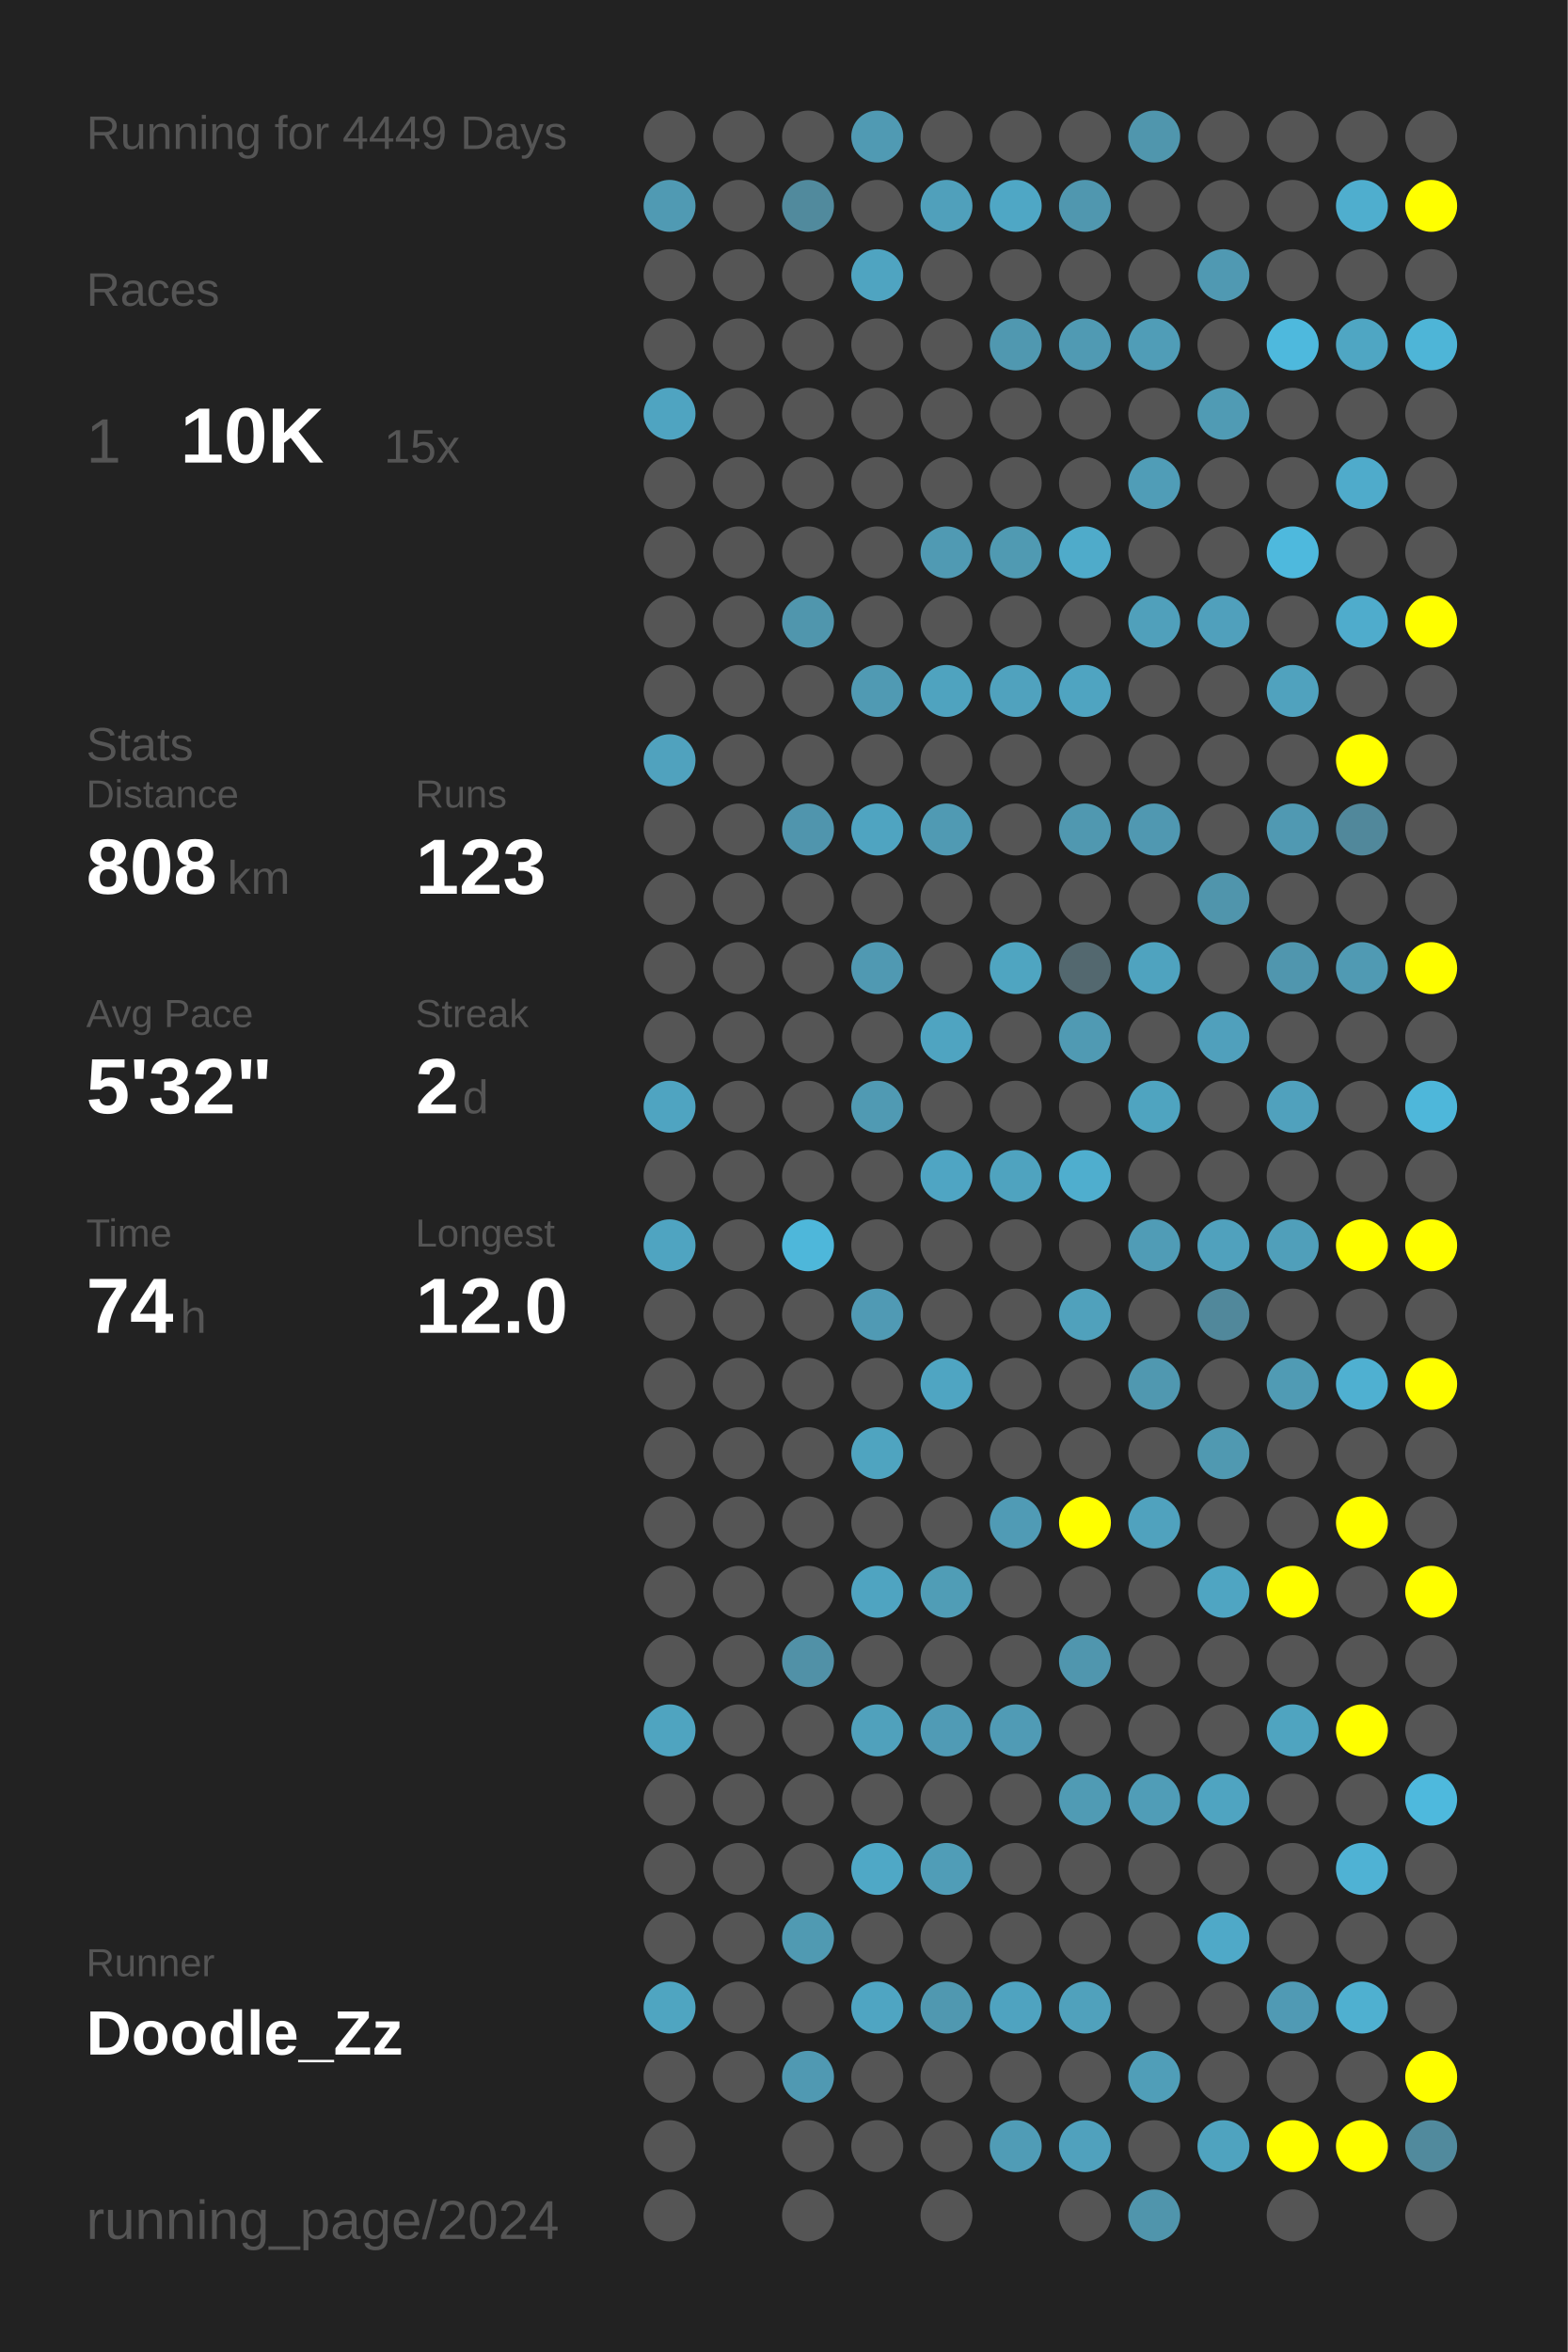
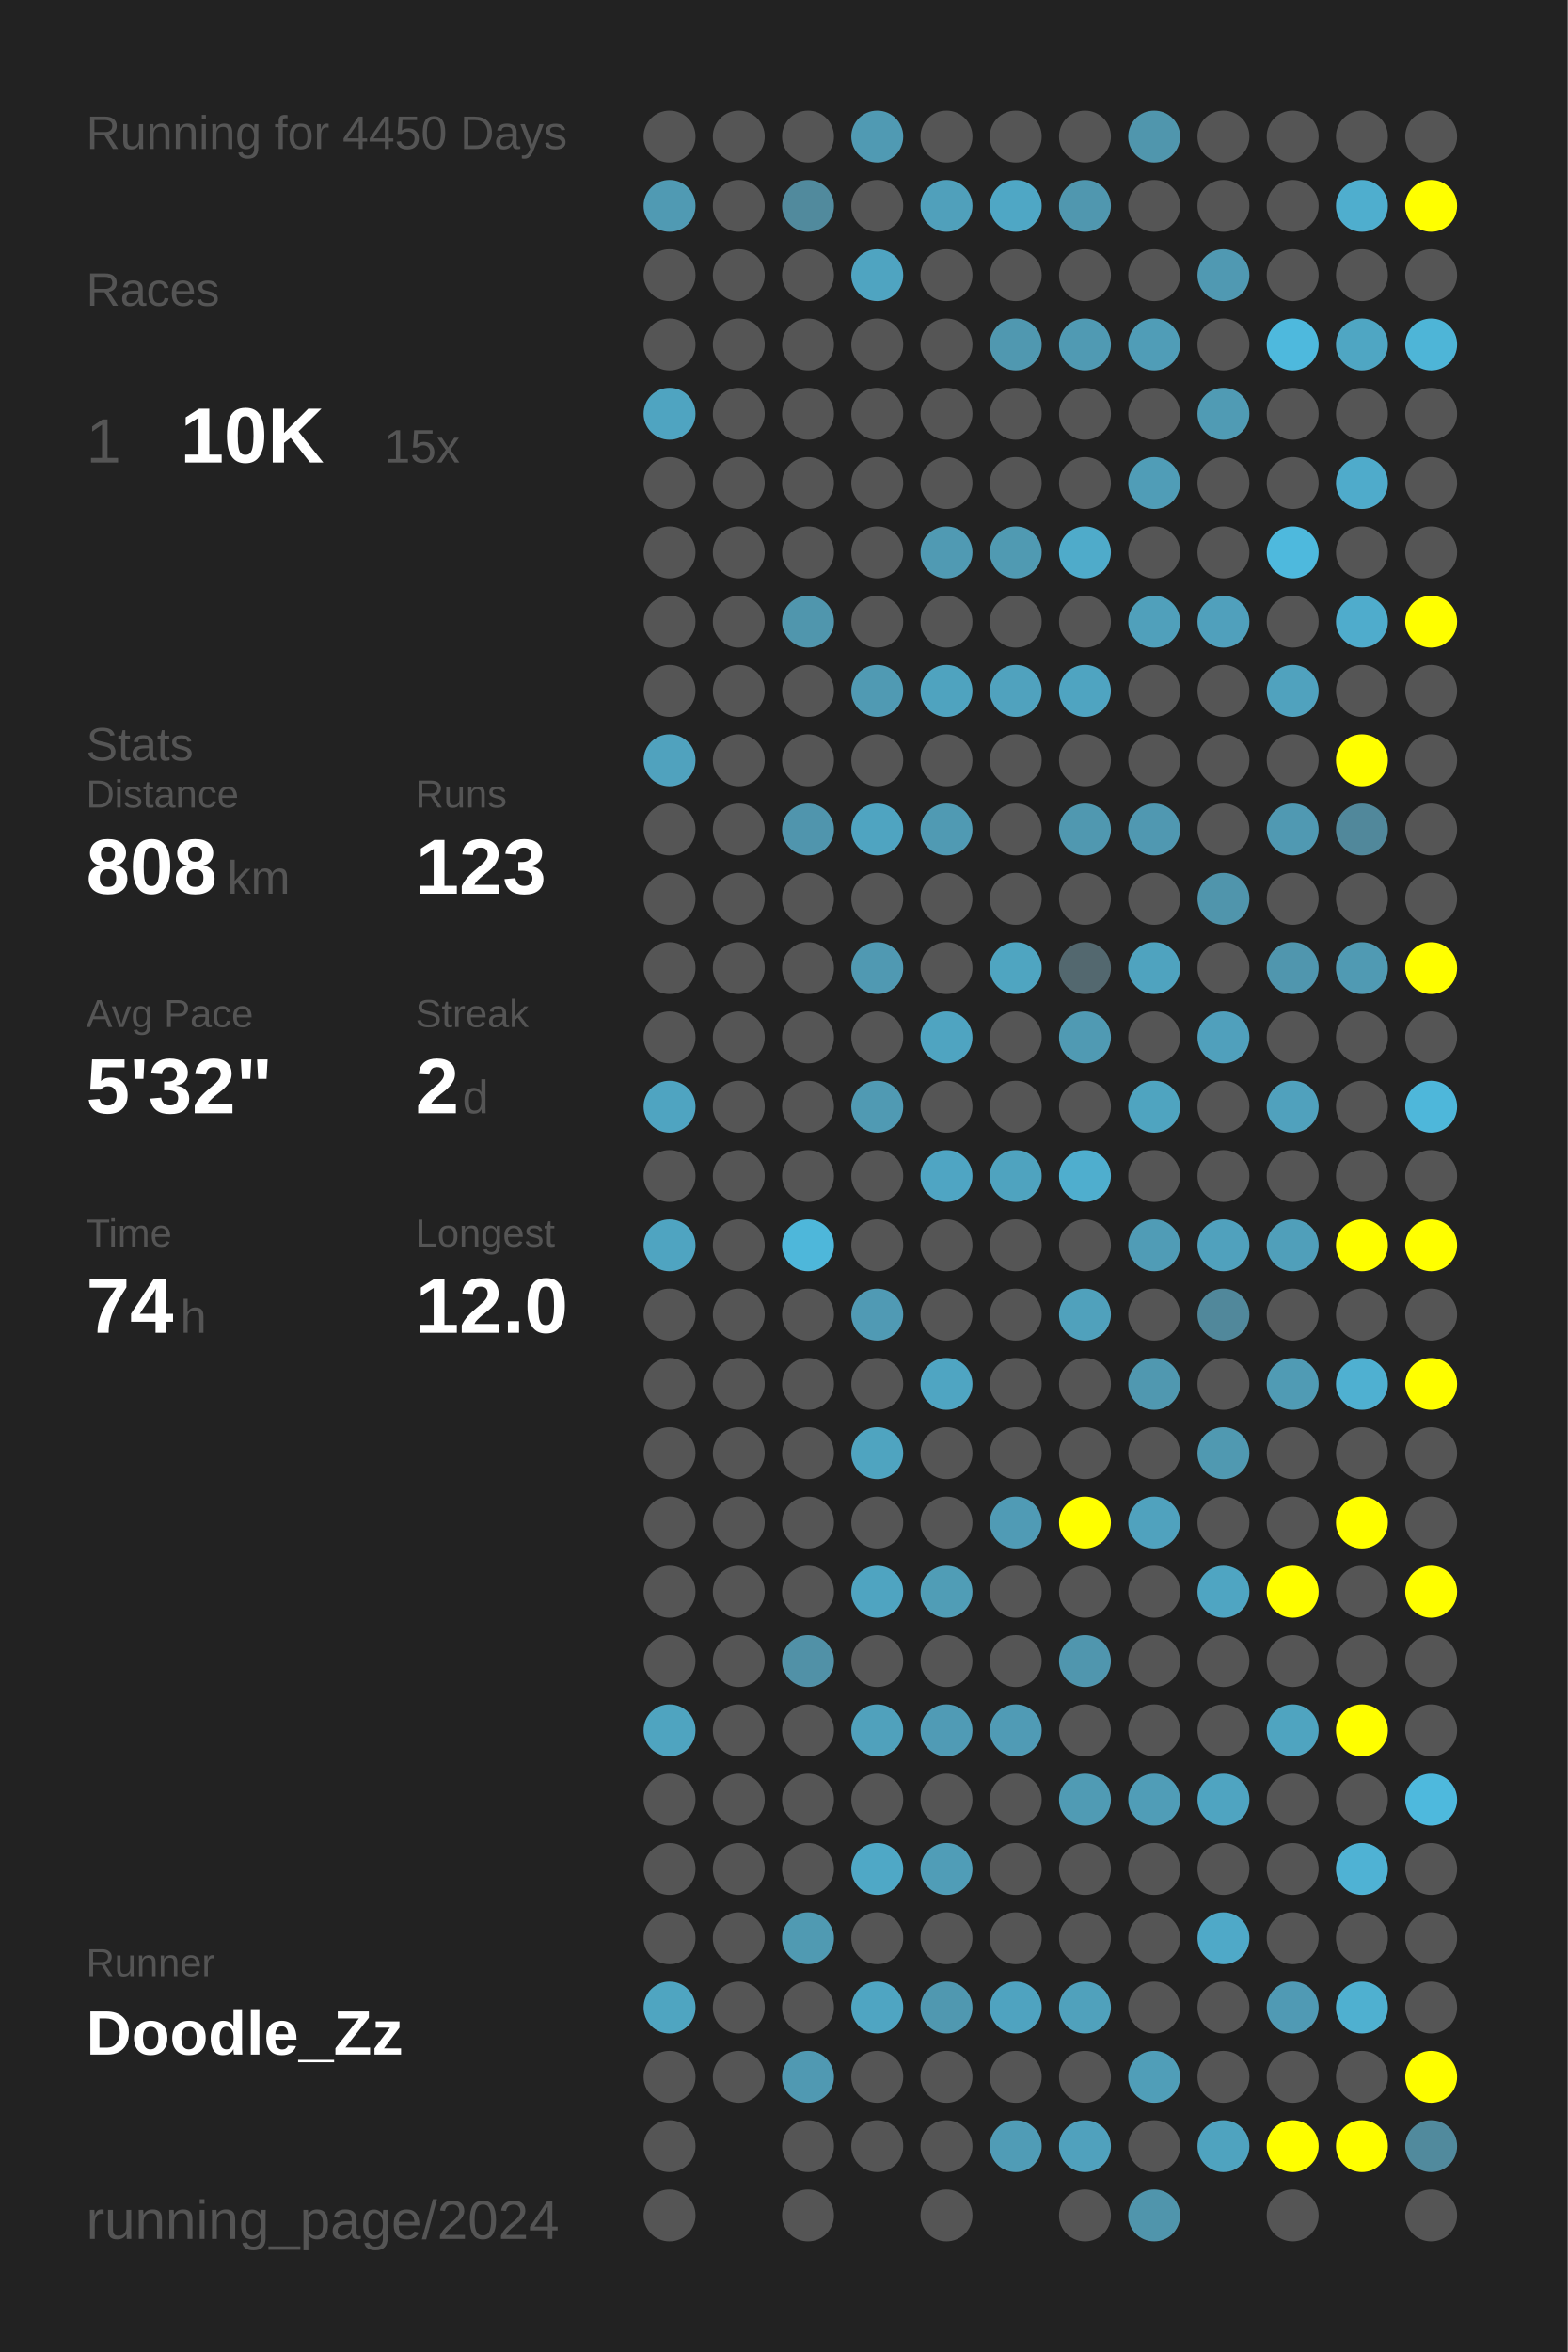
<svg xmlns="http://www.w3.org/2000/svg" baseProfile="full" height="300mm" version="1.1" viewBox="0,0,200,300" width="200mm">
  <defs />
  <rect fill="#222222" height="300" width="200" x="0" y="0" />
-   <text fill="#555555" style="font-size:6px; font-family:Arial;" x="11" y="19">Running for 4449 Days</text>
+   <text fill="#555555" style="font-size:6px; font-family:Arial;" x="11" y="19">Running for 4450 Days</text>
  <text fill="#555555" style="font-size:6px; font-family:Arial;" x="11" y="39">Races</text>
  <text fill="#555555" style="font-size:8px; font-family:Arial;" x="11" y="59">1</text>
  <text fill="#FFFFFF" style="font-size:10px; font-family:Arial; font-weight:bold;" x="23" y="59">10K</text>
  <text fill="#555555" style="font-size:6px; font-family:Arial;" x="49" y="59">15x</text>
  <text fill="#555555" style="font-size:6px; font-family:Arial;" x="11" y="97">Stats</text>
  <text fill="#555555" style="font-size:5px; font-family:Arial;" x="11" y="103">Distance</text>
  <text fill="#FFFFFF" style="font-size:10px; font-family:Arial; font-weight:bold;" x="11" y="114">808</text>
  <text fill="#555555" style="font-size:6px; font-family:Arial;" x="29" y="114">km</text>
  <text fill="#555555" style="font-size:5px; font-family:Arial;" x="53" y="103">Runs</text>
  <text fill="#FFFFFF" style="font-size:10px; font-family:Arial; font-weight:bold;" x="53" y="114">123</text>
  <text fill="#555555" style="font-size:5px; font-family:Arial;" x="11" y="131">Avg Pace</text>
  <text fill="#FFFFFF" style="font-size:10px; font-family:Arial; font-weight:bold;" x="11" y="142">5'32"</text>
  <text fill="#555555" style="font-size:5px; font-family:Arial;" x="53" y="131">Streak</text>
  <text fill="#FFFFFF" style="font-size:10px; font-family:Arial; font-weight:bold;" x="53" y="142">2</text>
  <text fill="#555555" style="font-size:6px; font-family:Arial;" x="59" y="142">d</text>
  <text fill="#555555" style="font-size:5px; font-family:Arial;" x="11" y="159">Time</text>
  <text fill="#FFFFFF" style="font-size:10px; font-family:Arial; font-weight:bold;" x="11" y="170">74</text>
  <text fill="#555555" style="font-size:6px; font-family:Arial;" x="23" y="170">h</text>
  <text fill="#555555" style="font-size:5px; font-family:Arial;" x="53" y="159">Longest</text>
  <text fill="#FFFFFF" style="font-size:10px; font-family:Arial; font-weight:bold;" x="53" y="170">12.0</text>
  <text fill="#555555" style="font-size:5px; font-family:Arial;" x="11" y="252.065">Runner</text>
  <text fill="#FFFFFF" style="font-size:8px; font-family:Arial; font-weight:bold;" x="11" y="262.065">Doodle_Zz</text>
  <text fill="#555555" style="font-size:7px; font-family:Arial;" x="11" y="285.581">running_page/2024</text>
  <circle cx="85.417" cy="17.419" fill="#555555" r="3.312" />
  <circle cx="85.417" cy="26.258" fill="#509ab3" r="3.312" />
  <circle cx="85.417" cy="35.097" fill="#555555" r="3.312" />
  <circle cx="85.417" cy="43.935" fill="#555555" r="3.312" />
  <circle cx="85.417" cy="52.774" fill="#4fa4c1" r="3.312" />
  <circle cx="85.417" cy="61.613" fill="#555555" r="3.312" />
  <circle cx="85.417" cy="70.452" fill="#555555" r="3.312" />
  <circle cx="85.417" cy="79.29" fill="#555555" r="3.312" />
  <circle cx="85.417" cy="88.129" fill="#555555" r="3.312" />
  <circle cx="85.417" cy="96.968" fill="#50a2be" r="3.312" />
  <circle cx="85.417" cy="105.806" fill="#555555" r="3.312" />
  <circle cx="85.417" cy="114.645" fill="#555555" r="3.312" />
  <circle cx="85.417" cy="123.484" fill="#555555" r="3.312" />
  <circle cx="85.417" cy="132.323" fill="#555555" r="3.312" />
  <circle cx="85.417" cy="141.161" fill="#4fa4c1" r="3.312" />
  <circle cx="85.417" cy="150" fill="#555555" r="3.312" />
  <circle cx="85.417" cy="158.839" fill="#4fa4c1" r="3.312" />
  <circle cx="85.417" cy="167.677" fill="#555555" r="3.312" />
  <circle cx="85.417" cy="176.516" fill="#555555" r="3.312" />
  <circle cx="85.417" cy="185.355" fill="#555555" r="3.312" />
  <circle cx="85.417" cy="194.194" fill="#555555" r="3.312" />
  <circle cx="85.417" cy="203.032" fill="#555555" r="3.312" />
  <circle cx="85.417" cy="211.871" fill="#555555" r="3.312" />
  <circle cx="85.417" cy="220.71" fill="#4fa4c0" r="3.312" />
  <circle cx="85.417" cy="229.548" fill="#555555" r="3.312" />
  <circle cx="85.417" cy="238.387" fill="#555555" r="3.312" />
  <circle cx="85.417" cy="247.226" fill="#555555" r="3.312" />
  <circle cx="85.417" cy="256.065" fill="#4fa5c1" r="3.312" />
  <circle cx="85.417" cy="264.903" fill="#555555" r="3.312" />
  <circle cx="85.417" cy="273.742" fill="#555555" r="3.312" />
  <circle cx="85.417" cy="282.581" fill="#555555" r="3.312" />
  <circle cx="94.25" cy="17.419" fill="#555555" r="3.312" />
  <circle cx="94.25" cy="26.258" fill="#555555" r="3.312" />
  <circle cx="94.25" cy="35.097" fill="#555555" r="3.312" />
  <circle cx="94.25" cy="43.935" fill="#555555" r="3.312" />
  <circle cx="94.25" cy="52.774" fill="#555555" r="3.312" />
  <circle cx="94.25" cy="61.613" fill="#555555" r="3.312" />
  <circle cx="94.25" cy="70.452" fill="#555555" r="3.312" />
  <circle cx="94.25" cy="79.29" fill="#555555" r="3.312" />
  <circle cx="94.25" cy="88.129" fill="#555555" r="3.312" />
  <circle cx="94.25" cy="96.968" fill="#555555" r="3.312" />
  <circle cx="94.25" cy="105.806" fill="#555555" r="3.312" />
  <circle cx="94.25" cy="114.645" fill="#555555" r="3.312" />
  <circle cx="94.25" cy="123.484" fill="#555555" r="3.312" />
  <circle cx="94.25" cy="132.323" fill="#555555" r="3.312" />
  <circle cx="94.25" cy="141.161" fill="#555555" r="3.312" />
  <circle cx="94.25" cy="150" fill="#555555" r="3.312" />
  <circle cx="94.25" cy="158.839" fill="#555555" r="3.312" />
  <circle cx="94.25" cy="167.677" fill="#555555" r="3.312" />
  <circle cx="94.25" cy="176.516" fill="#555555" r="3.312" />
  <circle cx="94.25" cy="185.355" fill="#555555" r="3.312" />
  <circle cx="94.25" cy="194.194" fill="#555555" r="3.312" />
  <circle cx="94.25" cy="203.032" fill="#555555" r="3.312" />
  <circle cx="94.25" cy="211.871" fill="#555555" r="3.312" />
  <circle cx="94.25" cy="220.71" fill="#555555" r="3.312" />
  <circle cx="94.25" cy="229.548" fill="#555555" r="3.312" />
  <circle cx="94.25" cy="238.387" fill="#555555" r="3.312" />
  <circle cx="94.25" cy="247.226" fill="#555555" r="3.312" />
  <circle cx="94.25" cy="256.065" fill="#555555" r="3.312" />
  <circle cx="94.25" cy="264.903" fill="#555555" r="3.312" />
  <circle cx="103.083" cy="17.419" fill="#555555" r="3.312" />
  <circle cx="103.083" cy="26.258" fill="#518a9d" r="3.312" />
  <circle cx="103.083" cy="35.097" fill="#555555" r="3.312" />
  <circle cx="103.083" cy="43.935" fill="#555555" r="3.312" />
  <circle cx="103.083" cy="52.774" fill="#555555" r="3.312" />
  <circle cx="103.083" cy="61.613" fill="#555555" r="3.312" />
  <circle cx="103.083" cy="70.452" fill="#555555" r="3.312" />
  <circle cx="103.083" cy="79.29" fill="#5096ad" r="3.312" />
  <circle cx="103.083" cy="88.129" fill="#555555" r="3.312" />
  <circle cx="103.083" cy="96.968" fill="#555555" r="3.312" />
  <circle cx="103.083" cy="105.806" fill="#5095ad" r="3.312" />
  <circle cx="103.083" cy="114.645" fill="#555555" r="3.312" />
  <circle cx="103.083" cy="123.484" fill="#555555" r="3.312" />
  <circle cx="103.083" cy="132.323" fill="#555555" r="3.312" />
  <circle cx="103.083" cy="141.161" fill="#555555" r="3.312" />
  <circle cx="103.083" cy="150" fill="#555555" r="3.312" />
  <circle cx="103.083" cy="158.839" fill="#4eb7da" r="3.312" />
  <circle cx="103.083" cy="167.677" fill="#555555" r="3.312" />
  <circle cx="103.083" cy="176.516" fill="#555555" r="3.312" />
  <circle cx="103.083" cy="185.355" fill="#555555" r="3.312" />
  <circle cx="103.083" cy="194.194" fill="#555555" r="3.312" />
  <circle cx="103.083" cy="203.032" fill="#555555" r="3.312" />
  <circle cx="103.083" cy="211.871" fill="#5191a7" r="3.312" />
  <circle cx="103.083" cy="220.71" fill="#555555" r="3.312" />
  <circle cx="103.083" cy="229.548" fill="#555555" r="3.312" />
  <circle cx="103.083" cy="238.387" fill="#555555" r="3.312" />
  <circle cx="103.083" cy="247.226" fill="#509ab2" r="3.312" />
  <circle cx="103.083" cy="256.065" fill="#555555" r="3.312" />
  <circle cx="103.083" cy="264.903" fill="#5099b2" r="3.312" />
  <circle cx="103.083" cy="273.742" fill="#555555" r="3.312" />
  <circle cx="103.083" cy="282.581" fill="#555555" r="3.312" />
  <circle cx="111.917" cy="17.419" fill="#509ab3" r="3.312" />
  <circle cx="111.917" cy="26.258" fill="#555555" r="3.312" />
  <circle cx="111.917" cy="35.097" fill="#4fa4c1" r="3.312" />
  <circle cx="111.917" cy="43.935" fill="#555555" r="3.312" />
  <circle cx="111.917" cy="52.774" fill="#555555" r="3.312" />
  <circle cx="111.917" cy="61.613" fill="#555555" r="3.312" />
  <circle cx="111.917" cy="70.452" fill="#555555" r="3.312" />
  <circle cx="111.917" cy="79.29" fill="#555555" r="3.312" />
  <circle cx="111.917" cy="88.129" fill="#509ab3" r="3.312" />
  <circle cx="111.917" cy="96.968" fill="#555555" r="3.312" />
  <circle cx="111.917" cy="105.806" fill="#4fa4c1" r="3.312" />
  <circle cx="111.917" cy="114.645" fill="#555555" r="3.312" />
  <circle cx="111.917" cy="123.484" fill="#5099b2" r="3.312" />
  <circle cx="111.917" cy="132.323" fill="#555555" r="3.312" />
  <circle cx="111.917" cy="141.161" fill="#509ab3" r="3.312" />
  <circle cx="111.917" cy="150" fill="#555555" r="3.312" />
  <circle cx="111.917" cy="158.839" fill="#555555" r="3.312" />
  <circle cx="111.917" cy="167.677" fill="#509ab4" r="3.312" />
  <circle cx="111.917" cy="176.516" fill="#555555" r="3.312" />
  <circle cx="111.917" cy="185.355" fill="#4fa4c0" r="3.312" />
  <circle cx="111.917" cy="194.194" fill="#555555" r="3.312" />
  <circle cx="111.917" cy="203.032" fill="#4fa4c1" r="3.312" />
  <circle cx="111.917" cy="211.871" fill="#555555" r="3.312" />
  <circle cx="111.917" cy="220.71" fill="#50a1bc" r="3.312" />
  <circle cx="111.917" cy="229.548" fill="#555555" r="3.312" />
  <circle cx="111.917" cy="238.387" fill="#4fa8c6" r="3.312" />
  <circle cx="111.917" cy="247.226" fill="#555555" r="3.312" />
  <circle cx="111.917" cy="256.065" fill="#4fa5c2" r="3.312" />
  <circle cx="111.917" cy="264.903" fill="#555555" r="3.312" />
  <circle cx="111.917" cy="273.742" fill="#555555" r="3.312" />
  <circle cx="120.75" cy="17.419" fill="#555555" r="3.312" />
  <circle cx="120.75" cy="26.258" fill="#50a0bb" r="3.312" />
  <circle cx="120.75" cy="35.097" fill="#555555" r="3.312" />
  <circle cx="120.75" cy="43.935" fill="#555555" r="3.312" />
  <circle cx="120.75" cy="52.774" fill="#555555" r="3.312" />
  <circle cx="120.75" cy="61.613" fill="#555555" r="3.312" />
  <circle cx="120.75" cy="70.452" fill="#509ab3" r="3.312" />
  <circle cx="120.75" cy="79.29" fill="#555555" r="3.312" />
  <circle cx="120.75" cy="88.129" fill="#4fa3bf" r="3.312" />
  <circle cx="120.75" cy="96.968" fill="#555555" r="3.312" />
  <circle cx="120.75" cy="105.806" fill="#509ab3" r="3.312" />
  <circle cx="120.75" cy="114.645" fill="#555555" r="3.312" />
  <circle cx="120.75" cy="123.484" fill="#555555" r="3.312" />
  <circle cx="120.75" cy="132.323" fill="#4fa4c1" r="3.312" />
  <circle cx="120.75" cy="141.161" fill="#555555" r="3.312" />
  <circle cx="120.75" cy="150" fill="#4fa5c3" r="3.312" />
  <circle cx="120.75" cy="158.839" fill="#555555" r="3.312" />
  <circle cx="120.75" cy="167.677" fill="#555555" r="3.312" />
  <circle cx="120.75" cy="176.516" fill="#4fa5c2" r="3.312" />
  <circle cx="120.75" cy="185.355" fill="#555555" r="3.312" />
  <circle cx="120.75" cy="194.194" fill="#555555" r="3.312" />
  <circle cx="120.75" cy="203.032" fill="#509db6" r="3.312" />
  <circle cx="120.75" cy="211.871" fill="#555555" r="3.312" />
  <circle cx="120.75" cy="220.71" fill="#509bb5" r="3.312" />
  <circle cx="120.75" cy="229.548" fill="#555555" r="3.312" />
  <circle cx="120.75" cy="238.387" fill="#509db7" r="3.312" />
  <circle cx="120.75" cy="247.226" fill="#555555" r="3.312" />
  <circle cx="120.75" cy="256.065" fill="#5098b0" r="3.312" />
  <circle cx="120.75" cy="264.903" fill="#555555" r="3.312" />
  <circle cx="120.75" cy="273.742" fill="#555555" r="3.312" />
  <circle cx="120.75" cy="282.581" fill="#555555" r="3.312" />
  <circle cx="129.583" cy="17.419" fill="#555555" r="3.312" />
  <circle cx="129.583" cy="26.258" fill="#4fa7c5" r="3.312" />
  <circle cx="129.583" cy="35.097" fill="#555555" r="3.312" />
  <circle cx="129.583" cy="43.935" fill="#5098b0" r="3.312" />
  <circle cx="129.583" cy="52.774" fill="#555555" r="3.312" />
  <circle cx="129.583" cy="61.613" fill="#555555" r="3.312" />
  <circle cx="129.583" cy="70.452" fill="#509ab2" r="3.312" />
  <circle cx="129.583" cy="79.29" fill="#555555" r="3.312" />
  <circle cx="129.583" cy="88.129" fill="#50a2be" r="3.312" />
  <circle cx="129.583" cy="96.968" fill="#555555" r="3.312" />
  <circle cx="129.583" cy="105.806" fill="#555555" r="3.312" />
  <circle cx="129.583" cy="114.645" fill="#555555" r="3.312" />
  <circle cx="129.583" cy="123.484" fill="#4fa5c1" r="3.312" />
  <circle cx="129.583" cy="132.323" fill="#555555" r="3.312" />
  <circle cx="129.583" cy="141.161" fill="#555555" r="3.312" />
  <circle cx="129.583" cy="150" fill="#4fa3bf" r="3.312" />
  <circle cx="129.583" cy="158.839" fill="#555555" r="3.312" />
  <circle cx="129.583" cy="167.677" fill="#555555" r="3.312" />
  <circle cx="129.583" cy="176.516" fill="#555555" r="3.312" />
  <circle cx="129.583" cy="185.355" fill="#555555" r="3.312" />
  <circle cx="129.583" cy="194.194" fill="#509bb5" r="3.312" />
  <circle cx="129.583" cy="203.032" fill="#555555" r="3.312" />
  <circle cx="129.583" cy="211.871" fill="#555555" r="3.312" />
  <circle cx="129.583" cy="220.71" fill="#509bb5" r="3.312" />
  <circle cx="129.583" cy="229.548" fill="#555555" r="3.312" />
  <circle cx="129.583" cy="238.387" fill="#555555" r="3.312" />
  <circle cx="129.583" cy="247.226" fill="#555555" r="3.312" />
  <circle cx="129.583" cy="256.065" fill="#4fa3c0" r="3.312" />
  <circle cx="129.583" cy="264.903" fill="#555555" r="3.312" />
  <circle cx="129.583" cy="273.742" fill="#509cb6" r="3.312" />
  <circle cx="138.417" cy="17.419" fill="#555555" r="3.312" />
  <circle cx="138.417" cy="26.258" fill="#5097af" r="3.312" />
  <circle cx="138.417" cy="35.097" fill="#555555" r="3.312" />
  <circle cx="138.417" cy="43.935" fill="#509ab3" r="3.312" />
  <circle cx="138.417" cy="52.774" fill="#555555" r="3.312" />
  <circle cx="138.417" cy="61.613" fill="#555555" r="3.312" />
  <circle cx="138.417" cy="70.452" fill="#4fabca" r="3.312" />
  <circle cx="138.417" cy="79.29" fill="#555555" r="3.312" />
  <circle cx="138.417" cy="88.129" fill="#4fa4c1" r="3.312" />
  <circle cx="138.417" cy="96.968" fill="#555555" r="3.312" />
  <circle cx="138.417" cy="105.806" fill="#5098b0" r="3.312" />
  <circle cx="138.417" cy="114.645" fill="#555555" r="3.312" />
  <circle cx="138.417" cy="123.484" fill="#53686f" r="3.312" />
  <circle cx="138.417" cy="132.323" fill="#509ab3" r="3.312" />
  <circle cx="138.417" cy="141.161" fill="#555555" r="3.312" />
  <circle cx="138.417" cy="150" fill="#4faece" r="3.312" />
  <circle cx="138.417" cy="158.839" fill="#555555" r="3.312" />
  <circle cx="138.417" cy="167.677" fill="#50a1bc" r="3.312" />
  <circle cx="138.417" cy="176.516" fill="#555555" r="3.312" />
  <circle cx="138.417" cy="185.355" fill="#555555" r="3.312" />
  <circle cx="138.417" cy="194.194" fill="#FFFF00" r="3.312" />
  <circle cx="138.417" cy="203.032" fill="#555555" r="3.312" />
  <circle cx="138.417" cy="211.871" fill="#5096ae" r="3.312" />
  <circle cx="138.417" cy="220.71" fill="#555555" r="3.312" />
  <circle cx="138.417" cy="229.548" fill="#509bb4" r="3.312" />
  <circle cx="138.417" cy="238.387" fill="#555555" r="3.312" />
  <circle cx="138.417" cy="247.226" fill="#555555" r="3.312" />
  <circle cx="138.417" cy="256.065" fill="#50a1bc" r="3.312" />
  <circle cx="138.417" cy="264.903" fill="#555555" r="3.312" />
  <circle cx="138.417" cy="273.742" fill="#50a1bd" r="3.312" />
  <circle cx="138.417" cy="282.581" fill="#555555" r="3.312" />
  <circle cx="147.25" cy="17.419" fill="#5096ad" r="3.312" />
  <circle cx="147.25" cy="26.258" fill="#555555" r="3.312" />
  <circle cx="147.25" cy="35.097" fill="#555555" r="3.312" />
  <circle cx="147.25" cy="43.935" fill="#509db7" r="3.312" />
  <circle cx="147.25" cy="52.774" fill="#555555" r="3.312" />
  <circle cx="147.25" cy="61.613" fill="#509db7" r="3.312" />
  <circle cx="147.25" cy="70.452" fill="#555555" r="3.312" />
  <circle cx="147.25" cy="79.29" fill="#50a0bb" r="3.312" />
  <circle cx="147.25" cy="88.129" fill="#555555" r="3.312" />
  <circle cx="147.25" cy="96.968" fill="#555555" r="3.312" />
  <circle cx="147.25" cy="105.806" fill="#5098b1" r="3.312" />
  <circle cx="147.25" cy="114.645" fill="#555555" r="3.312" />
  <circle cx="147.25" cy="123.484" fill="#4fa3bf" r="3.312" />
  <circle cx="147.25" cy="132.323" fill="#555555" r="3.312" />
  <circle cx="147.25" cy="141.161" fill="#4fa4c0" r="3.312" />
  <circle cx="147.25" cy="150" fill="#555555" r="3.312" />
  <circle cx="147.25" cy="158.839" fill="#509cb6" r="3.312" />
  <circle cx="147.25" cy="167.677" fill="#555555" r="3.312" />
  <circle cx="147.25" cy="176.516" fill="#5098b0" r="3.312" />
  <circle cx="147.25" cy="185.355" fill="#555555" r="3.312" />
  <circle cx="147.25" cy="194.194" fill="#50a2be" r="3.312" />
  <circle cx="147.25" cy="203.032" fill="#555555" r="3.312" />
  <circle cx="147.25" cy="211.871" fill="#555555" r="3.312" />
  <circle cx="147.25" cy="220.71" fill="#555555" r="3.312" />
  <circle cx="147.25" cy="229.548" fill="#509db7" r="3.312" />
  <circle cx="147.25" cy="238.387" fill="#555555" r="3.312" />
  <circle cx="147.25" cy="247.226" fill="#555555" r="3.312" />
  <circle cx="147.25" cy="256.065" fill="#555555" r="3.312" />
  <circle cx="147.25" cy="264.903" fill="#509eb8" r="3.312" />
  <circle cx="147.25" cy="273.742" fill="#555555" r="3.312" />
  <circle cx="147.25" cy="282.581" fill="#5095ac" r="3.312" />
  <circle cx="156.083" cy="17.419" fill="#555555" r="3.312" />
  <circle cx="156.083" cy="26.258" fill="#555555" r="3.312" />
  <circle cx="156.083" cy="35.097" fill="#5099b2" r="3.312" />
  <circle cx="156.083" cy="43.935" fill="#555555" r="3.312" />
  <circle cx="156.083" cy="52.774" fill="#509bb4" r="3.312" />
  <circle cx="156.083" cy="61.613" fill="#555555" r="3.312" />
  <circle cx="156.083" cy="70.452" fill="#555555" r="3.312" />
  <circle cx="156.083" cy="79.29" fill="#50a0bc" r="3.312" />
  <circle cx="156.083" cy="88.129" fill="#555555" r="3.312" />
  <circle cx="156.083" cy="96.968" fill="#555555" r="3.312" />
  <circle cx="156.083" cy="105.806" fill="#555555" r="3.312" />
  <circle cx="156.083" cy="114.645" fill="#5095ac" r="3.312" />
  <circle cx="156.083" cy="123.484" fill="#555555" r="3.312" />
  <circle cx="156.083" cy="132.323" fill="#50a0bc" r="3.312" />
  <circle cx="156.083" cy="141.161" fill="#555555" r="3.312" />
  <circle cx="156.083" cy="150" fill="#555555" r="3.312" />
  <circle cx="156.083" cy="158.839" fill="#50a1bd" r="3.312" />
  <circle cx="156.083" cy="167.677" fill="#51889b" r="3.312" />
  <circle cx="156.083" cy="176.516" fill="#555555" r="3.312" />
  <circle cx="156.083" cy="185.355" fill="#5099b1" r="3.312" />
  <circle cx="156.083" cy="194.194" fill="#555555" r="3.312" />
  <circle cx="156.083" cy="203.032" fill="#4fa5c2" r="3.312" />
  <circle cx="156.083" cy="211.871" fill="#555555" r="3.312" />
  <circle cx="156.083" cy="220.71" fill="#555555" r="3.312" />
  <circle cx="156.083" cy="229.548" fill="#4fa4c1" r="3.312" />
  <circle cx="156.083" cy="238.387" fill="#555555" r="3.312" />
  <circle cx="156.083" cy="247.226" fill="#4fa9c8" r="3.312" />
  <circle cx="156.083" cy="256.065" fill="#555555" r="3.312" />
  <circle cx="156.083" cy="264.903" fill="#555555" r="3.312" />
  <circle cx="156.083" cy="273.742" fill="#4fa3bf" r="3.312" />
  <circle cx="164.917" cy="17.419" fill="#555555" r="3.312" />
  <circle cx="164.917" cy="26.258" fill="#555555" r="3.312" />
  <circle cx="164.917" cy="35.097" fill="#555555" r="3.312" />
  <circle cx="164.917" cy="43.935" fill="#4eb9dd" r="3.312" />
  <circle cx="164.917" cy="52.774" fill="#555555" r="3.312" />
  <circle cx="164.917" cy="61.613" fill="#555555" r="3.312" />
  <circle cx="164.917" cy="70.452" fill="#4eb9dd" r="3.312" />
  <circle cx="164.917" cy="79.29" fill="#555555" r="3.312" />
  <circle cx="164.917" cy="88.129" fill="#50a2be" r="3.312" />
  <circle cx="164.917" cy="96.968" fill="#555555" r="3.312" />
  <circle cx="164.917" cy="105.806" fill="#5099b2" r="3.312" />
  <circle cx="164.917" cy="114.645" fill="#555555" r="3.312" />
  <circle cx="164.917" cy="123.484" fill="#5096ae" r="3.312" />
  <circle cx="164.917" cy="132.323" fill="#555555" r="3.312" />
  <circle cx="164.917" cy="141.161" fill="#50a1bd" r="3.312" />
  <circle cx="164.917" cy="150" fill="#555555" r="3.312" />
  <circle cx="164.917" cy="158.839" fill="#509fba" r="3.312" />
  <circle cx="164.917" cy="167.677" fill="#555555" r="3.312" />
  <circle cx="164.917" cy="176.516" fill="#509bb4" r="3.312" />
  <circle cx="164.917" cy="185.355" fill="#555555" r="3.312" />
  <circle cx="164.917" cy="194.194" fill="#555555" r="3.312" />
  <circle cx="164.917" cy="203.032" fill="#FFFF00" r="3.312" />
  <circle cx="164.917" cy="211.871" fill="#555555" r="3.312" />
  <circle cx="164.917" cy="220.71" fill="#4fa4c0" r="3.312" />
  <circle cx="164.917" cy="229.548" fill="#555555" r="3.312" />
  <circle cx="164.917" cy="238.387" fill="#555555" r="3.312" />
  <circle cx="164.917" cy="247.226" fill="#555555" r="3.312" />
  <circle cx="164.917" cy="256.065" fill="#509ab4" r="3.312" />
  <circle cx="164.917" cy="264.903" fill="#555555" r="3.312" />
  <circle cx="164.917" cy="273.742" fill="#FFFF00" r="3.312" />
  <circle cx="164.917" cy="282.581" fill="#555555" r="3.312" />
  <circle cx="173.75" cy="17.419" fill="#555555" r="3.312" />
  <circle cx="173.75" cy="26.258" fill="#4faece" r="3.312" />
  <circle cx="173.75" cy="35.097" fill="#555555" r="3.312" />
  <circle cx="173.75" cy="43.935" fill="#4fa6c3" r="3.312" />
  <circle cx="173.75" cy="52.774" fill="#555555" r="3.312" />
  <circle cx="173.75" cy="61.613" fill="#4fabcb" r="3.312" />
  <circle cx="173.75" cy="70.452" fill="#555555" r="3.312" />
  <circle cx="173.75" cy="79.29" fill="#4faccc" r="3.312" />
  <circle cx="173.75" cy="88.129" fill="#555555" r="3.312" />
  <circle cx="173.75" cy="96.968" fill="#FFFF00" r="3.312" />
  <circle cx="173.75" cy="105.806" fill="#51889b" r="3.312" />
  <circle cx="173.75" cy="114.645" fill="#555555" r="3.312" />
  <circle cx="173.75" cy="123.484" fill="#509ab3" r="3.312" />
  <circle cx="173.75" cy="132.323" fill="#555555" r="3.312" />
  <circle cx="173.75" cy="141.161" fill="#555555" r="3.312" />
  <circle cx="173.75" cy="150" fill="#555555" r="3.312" />
  <circle cx="173.75" cy="158.839" fill="#FFFF00" r="3.312" />
  <circle cx="173.75" cy="167.677" fill="#555555" r="3.312" />
  <circle cx="173.75" cy="176.516" fill="#4fb0d1" r="3.312" />
  <circle cx="173.75" cy="185.355" fill="#555555" r="3.312" />
  <circle cx="173.75" cy="194.194" fill="#FFFF00" r="3.312" />
  <circle cx="173.75" cy="203.032" fill="#555555" r="3.312" />
  <circle cx="173.75" cy="211.871" fill="#555555" r="3.312" />
  <circle cx="173.75" cy="220.71" fill="#FFFF00" r="3.312" />
  <circle cx="173.75" cy="229.548" fill="#555555" r="3.312" />
  <circle cx="173.75" cy="238.387" fill="#4fb2d4" r="3.312" />
  <circle cx="173.75" cy="247.226" fill="#555555" r="3.312" />
  <circle cx="173.75" cy="256.065" fill="#4fb0d0" r="3.312" />
  <circle cx="173.75" cy="264.903" fill="#555555" r="3.312" />
  <circle cx="173.75" cy="273.742" fill="#FFFF00" r="3.312" />
  <circle cx="182.583" cy="17.419" fill="#555555" r="3.312" />
  <circle cx="182.583" cy="26.258" fill="#FFFF00" r="3.312" />
  <circle cx="182.583" cy="35.097" fill="#555555" r="3.312" />
  <circle cx="182.583" cy="43.935" fill="#4eb5d7" r="3.312" />
  <circle cx="182.583" cy="52.774" fill="#555555" r="3.312" />
  <circle cx="182.583" cy="61.613" fill="#555555" r="3.312" />
  <circle cx="182.583" cy="70.452" fill="#555555" r="3.312" />
  <circle cx="182.583" cy="79.29" fill="#FFFF00" r="3.312" />
  <circle cx="182.583" cy="88.129" fill="#555555" r="3.312" />
  <circle cx="182.583" cy="96.968" fill="#555555" r="3.312" />
  <circle cx="182.583" cy="105.806" fill="#555555" r="3.312" />
  <circle cx="182.583" cy="114.645" fill="#555555" r="3.312" />
  <circle cx="182.583" cy="123.484" fill="#FFFF00" r="3.312" />
  <circle cx="182.583" cy="132.323" fill="#555555" r="3.312" />
  <circle cx="182.583" cy="141.161" fill="#4eb7da" r="3.312" />
  <circle cx="182.583" cy="150" fill="#555555" r="3.312" />
  <circle cx="182.583" cy="158.839" fill="#FFFF00" r="3.312" />
  <circle cx="182.583" cy="167.677" fill="#555555" r="3.312" />
  <circle cx="182.583" cy="176.516" fill="#FFFF00" r="3.312" />
  <circle cx="182.583" cy="185.355" fill="#555555" r="3.312" />
  <circle cx="182.583" cy="194.194" fill="#555555" r="3.312" />
  <circle cx="182.583" cy="203.032" fill="#FFFF00" r="3.312" />
  <circle cx="182.583" cy="211.871" fill="#555555" r="3.312" />
  <circle cx="182.583" cy="220.71" fill="#555555" r="3.312" />
  <circle cx="182.583" cy="229.548" fill="#4eb9dd" r="3.312" />
  <circle cx="182.583" cy="238.387" fill="#555555" r="3.312" />
  <circle cx="182.583" cy="247.226" fill="#555555" r="3.312" />
  <circle cx="182.583" cy="256.065" fill="#555555" r="3.312" />
  <circle cx="182.583" cy="264.903" fill="#FFFF00" r="3.312" />
  <circle cx="182.583" cy="273.742" fill="#518a9d" r="3.312" />
  <circle cx="182.583" cy="282.581" fill="#555555" r="3.312" />
</svg>
